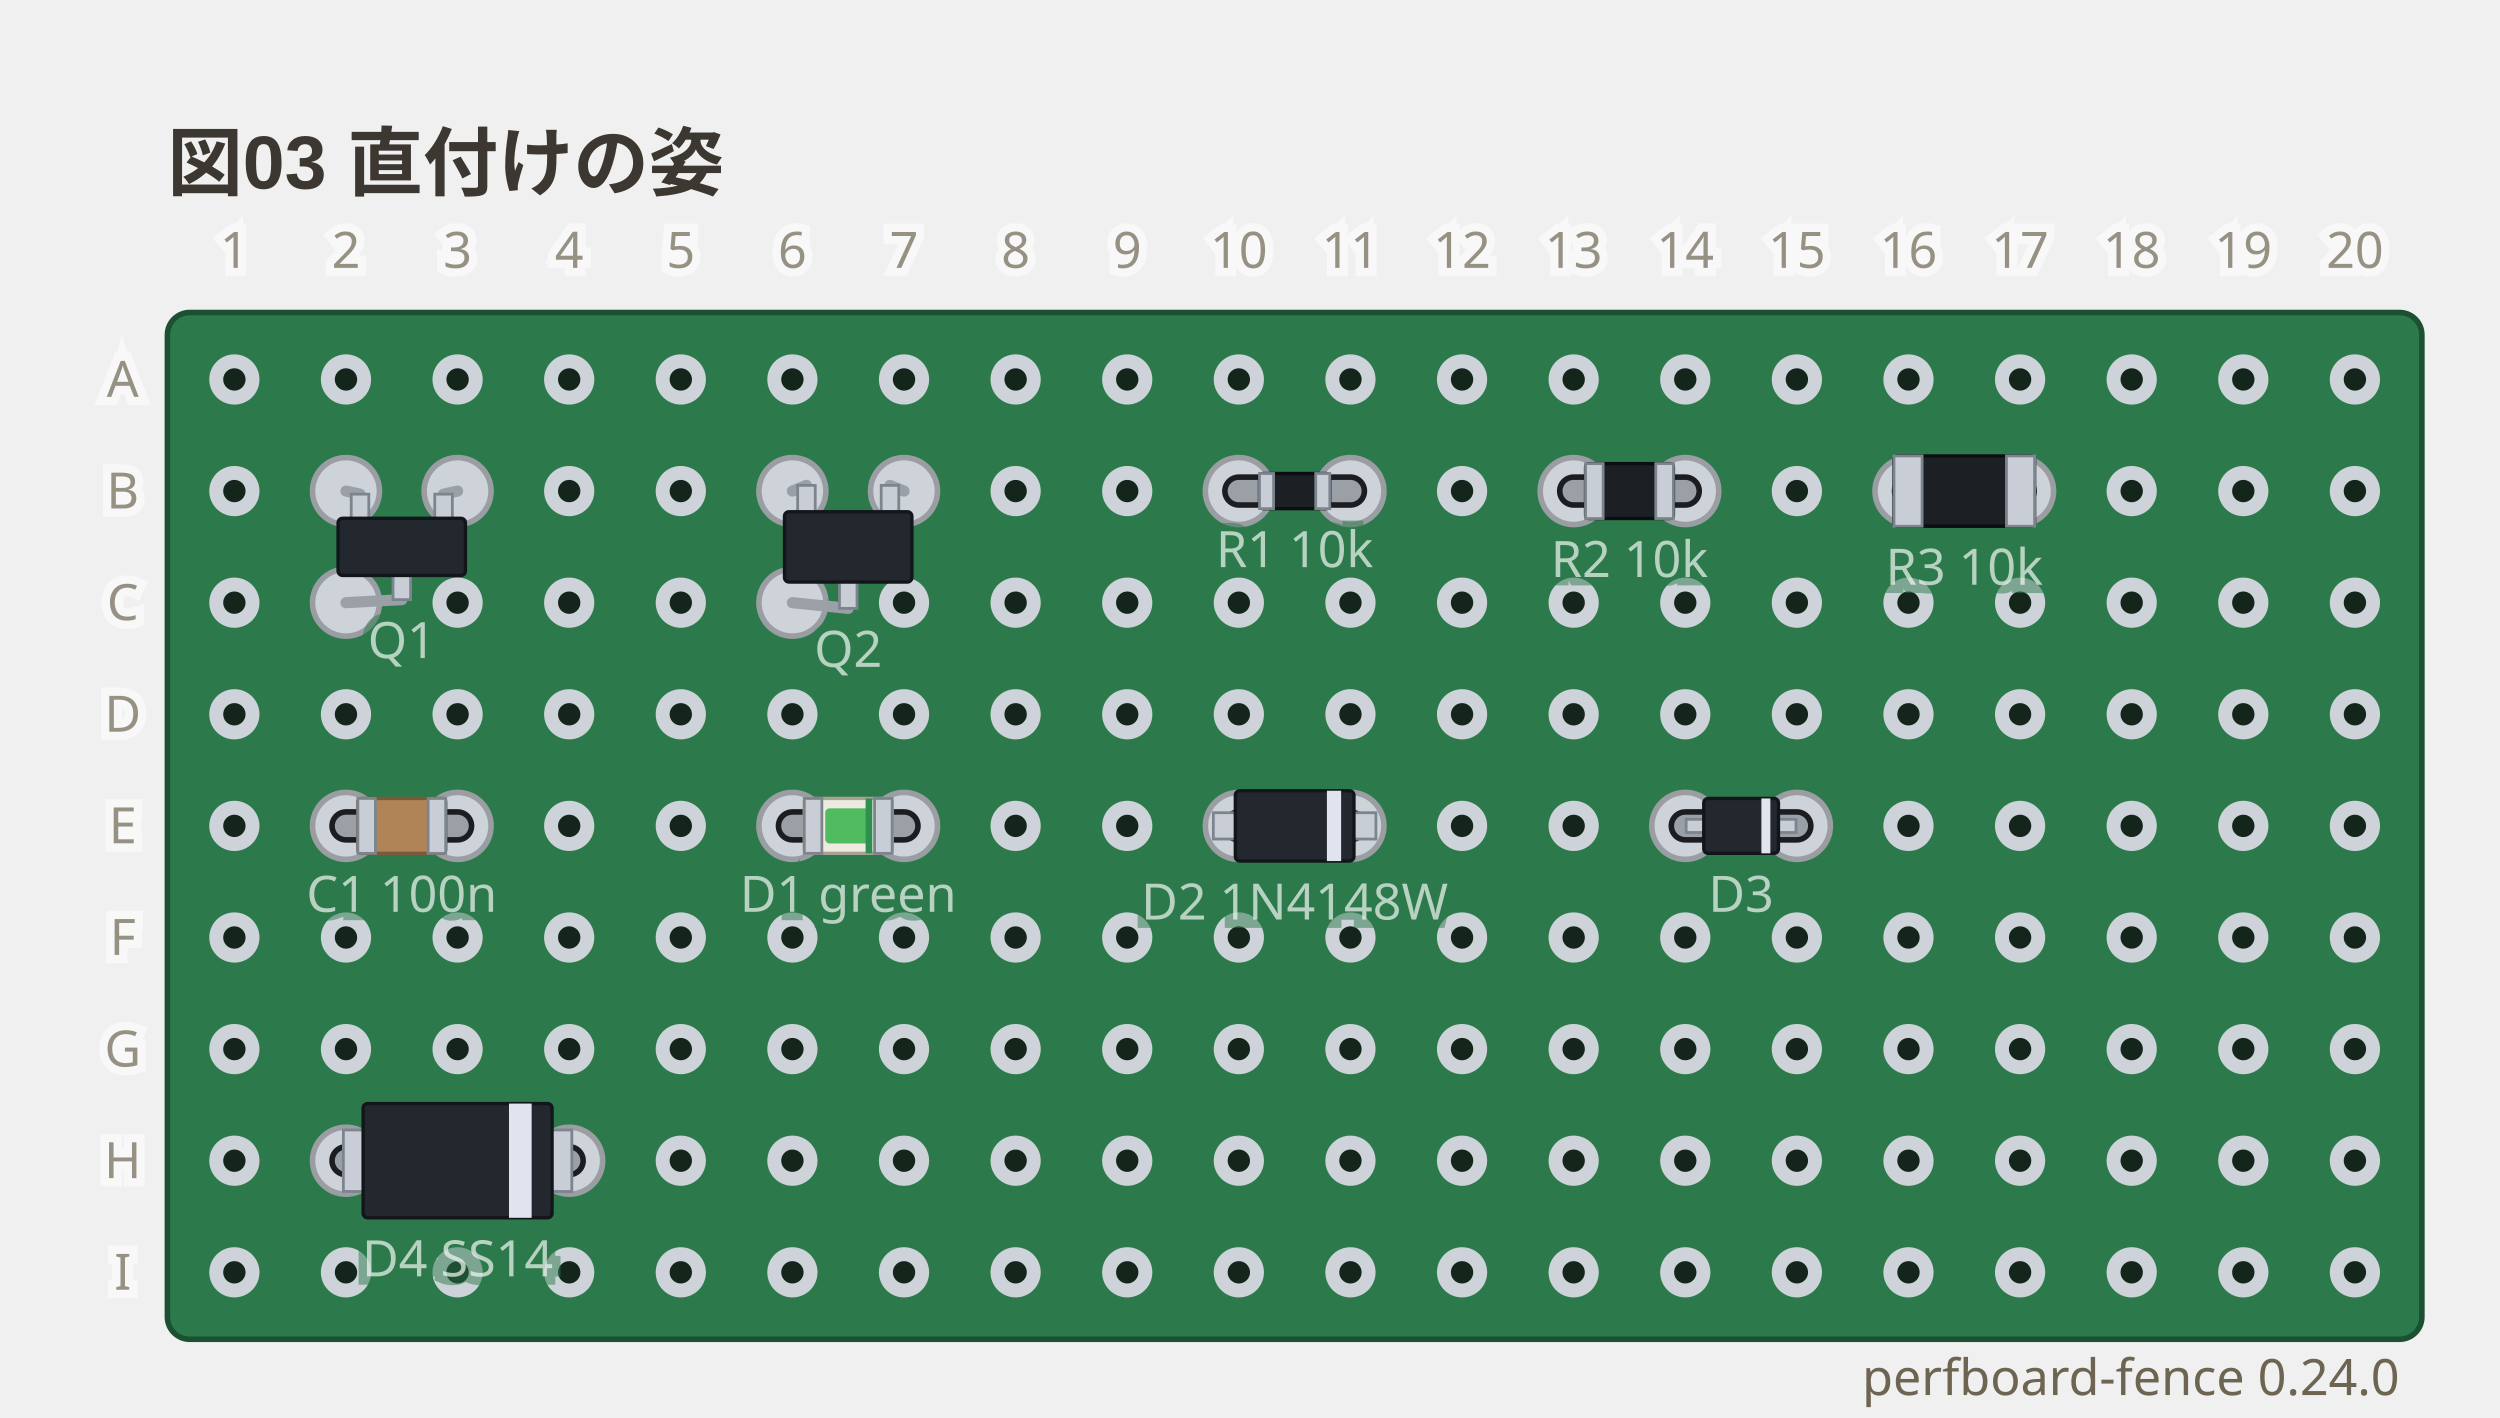
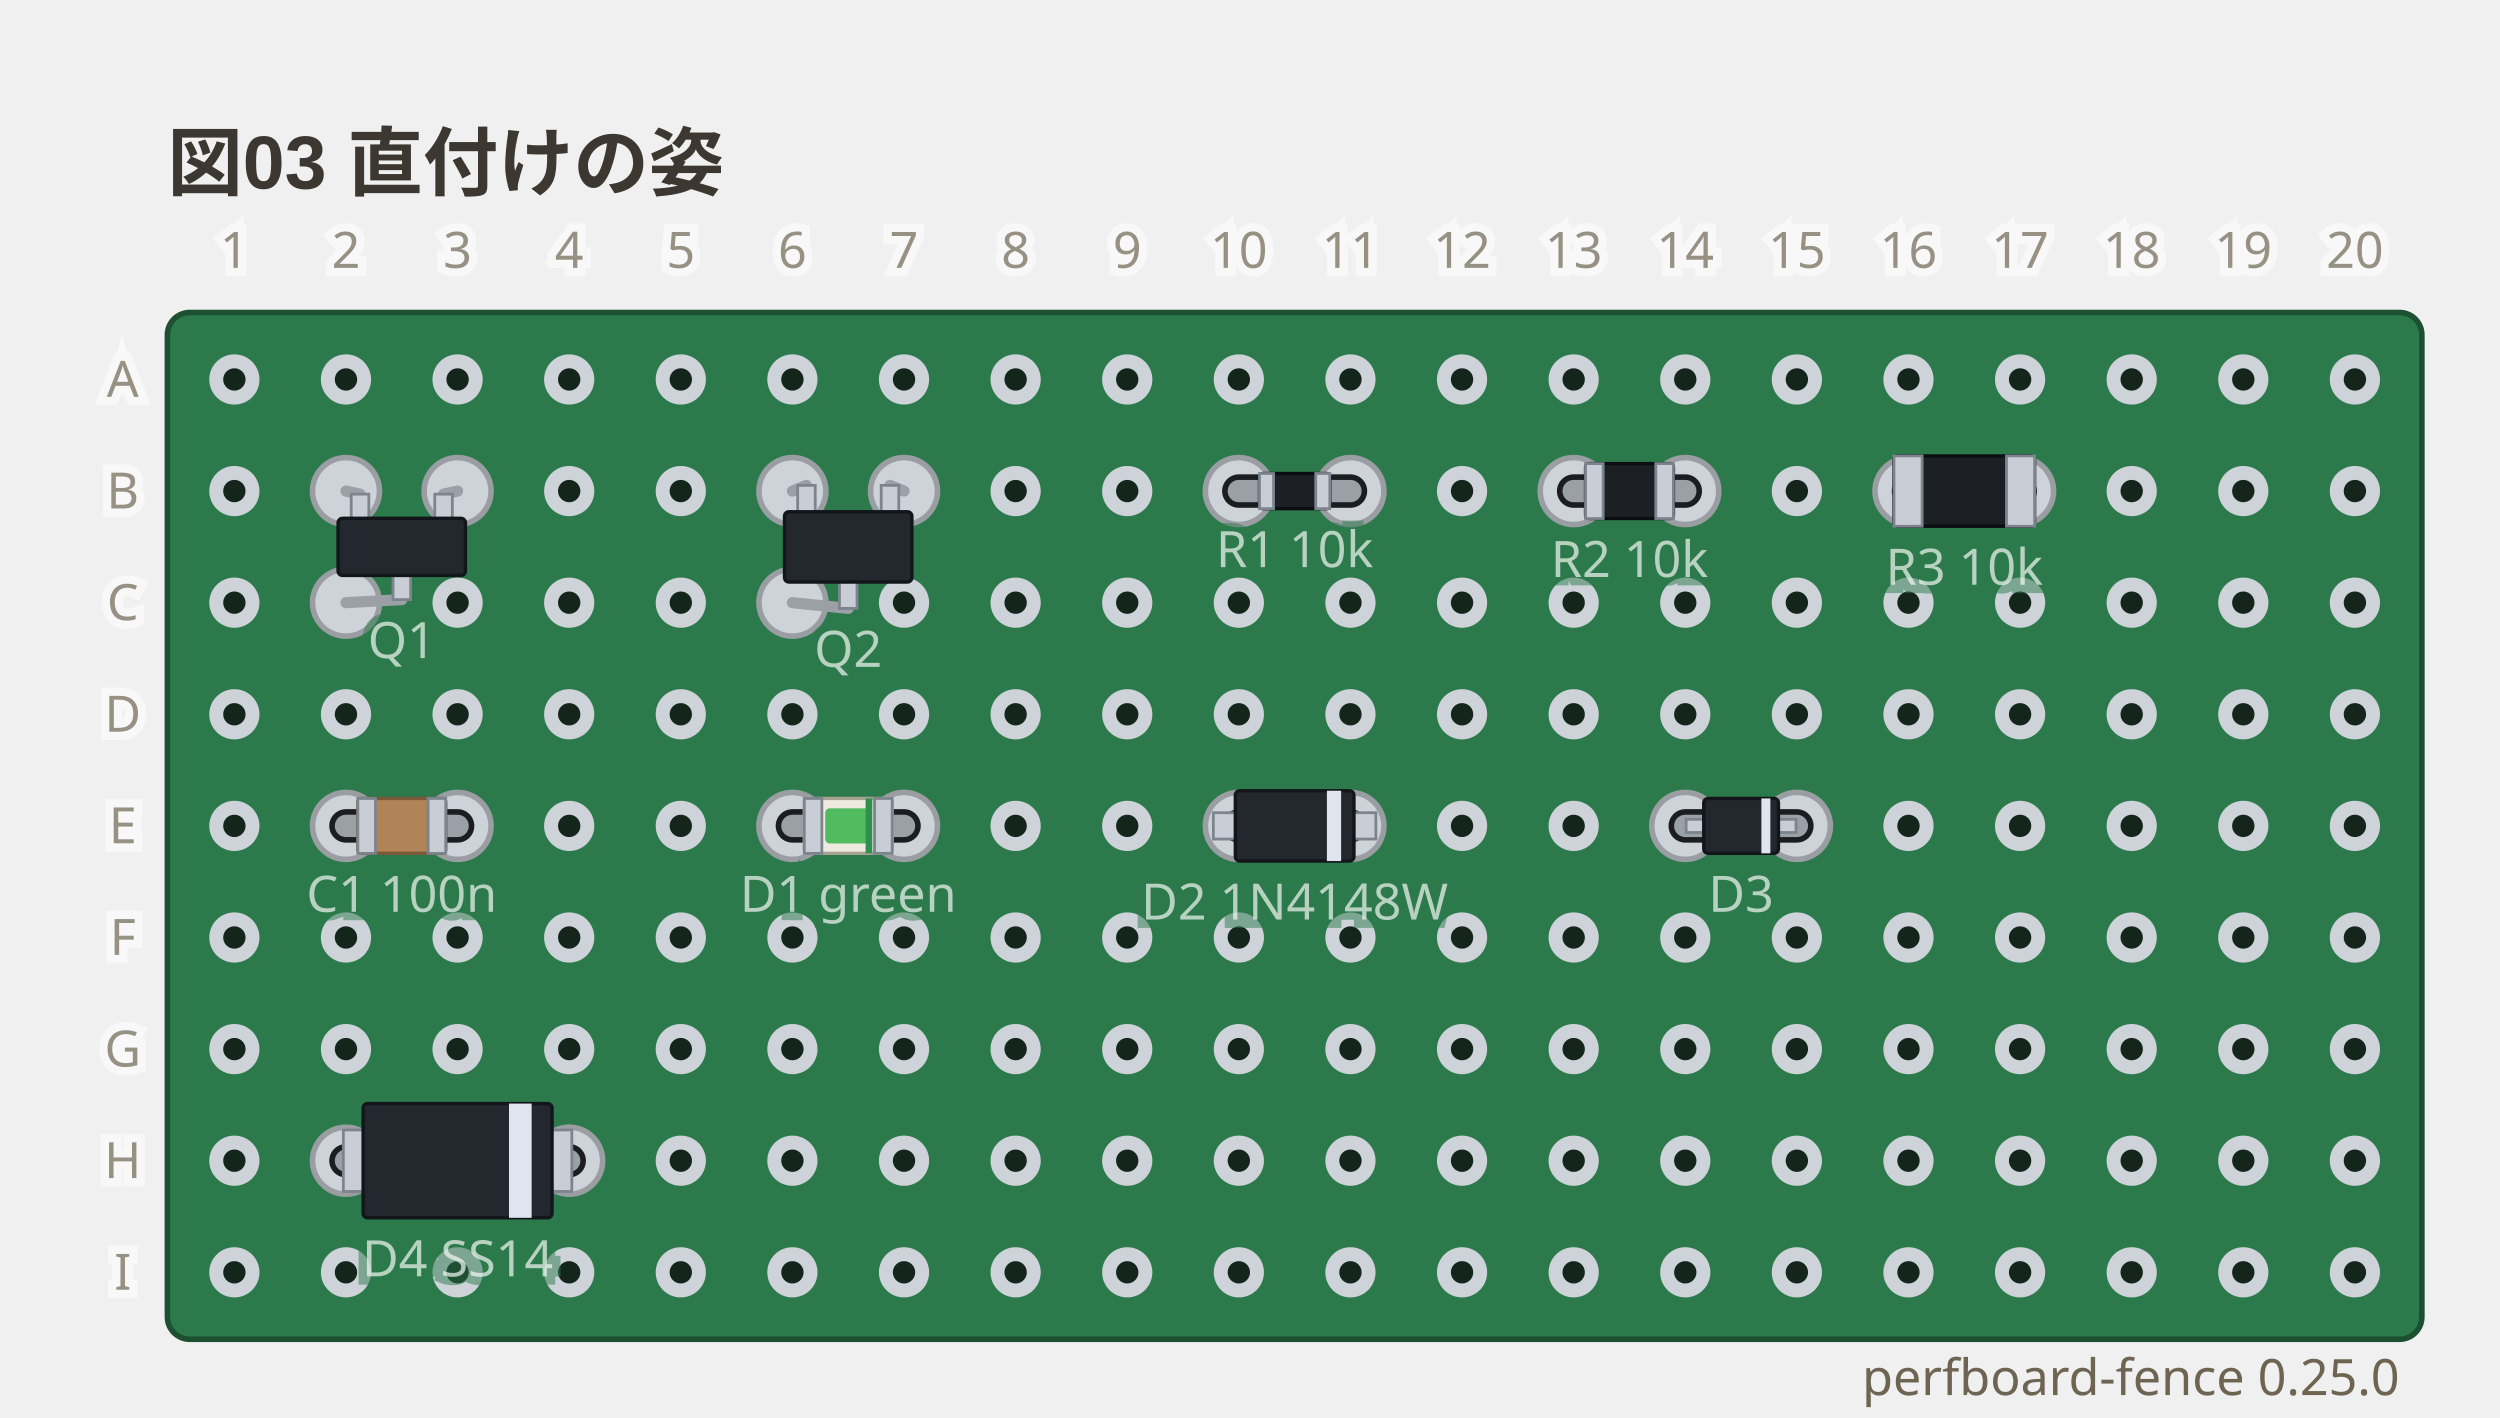
- <svg xmlns="http://www.w3.org/2000/svg" viewBox="0 0 448 254" width="448" height="254" data-perfboard-fence="0.24.0" role="img">
+ <svg xmlns="http://www.w3.org/2000/svg" viewBox="0 0 448 254" width="448" height="254" data-perfboard-fence="0.25.0" role="img">
  <text x="30" y="34" text-anchor="start" font-family="'Segoe UI', 'Helvetica Neue', Arial, 'Noto Sans', 'Hiragino Sans', 'Yu Gothic UI', 'Noto Sans CJK JP', sans-serif" fill="#3c3730" font-size="13.5" font-weight="600">図03 直付けの姿</text>
  <rect x="30" y="56" width="404" height="184" rx="4" fill="#2c7a4b" stroke="#1d4f31" stroke-width="1" />
  <circle cx="42" cy="68" r="3.25" fill="#14261c" stroke="#cdd3d9" stroke-width="2.5" />
  <circle cx="62" cy="68" r="3.25" fill="#14261c" stroke="#cdd3d9" stroke-width="2.5" />
  <circle cx="82" cy="68" r="3.25" fill="#14261c" stroke="#cdd3d9" stroke-width="2.5" />
  <circle cx="102" cy="68" r="3.25" fill="#14261c" stroke="#cdd3d9" stroke-width="2.5" />
  <circle cx="122" cy="68" r="3.25" fill="#14261c" stroke="#cdd3d9" stroke-width="2.5" />
  <circle cx="142" cy="68" r="3.25" fill="#14261c" stroke="#cdd3d9" stroke-width="2.5" />
  <circle cx="162" cy="68" r="3.25" fill="#14261c" stroke="#cdd3d9" stroke-width="2.5" />
  <circle cx="182" cy="68" r="3.25" fill="#14261c" stroke="#cdd3d9" stroke-width="2.5" />
  <circle cx="202" cy="68" r="3.25" fill="#14261c" stroke="#cdd3d9" stroke-width="2.5" />
  <circle cx="222" cy="68" r="3.25" fill="#14261c" stroke="#cdd3d9" stroke-width="2.5" />
  <circle cx="242" cy="68" r="3.25" fill="#14261c" stroke="#cdd3d9" stroke-width="2.5" />
  <circle cx="262" cy="68" r="3.25" fill="#14261c" stroke="#cdd3d9" stroke-width="2.5" />
  <circle cx="282" cy="68" r="3.25" fill="#14261c" stroke="#cdd3d9" stroke-width="2.5" />
  <circle cx="302" cy="68" r="3.25" fill="#14261c" stroke="#cdd3d9" stroke-width="2.5" />
  <circle cx="322" cy="68" r="3.25" fill="#14261c" stroke="#cdd3d9" stroke-width="2.5" />
  <circle cx="342" cy="68" r="3.25" fill="#14261c" stroke="#cdd3d9" stroke-width="2.5" />
  <circle cx="362" cy="68" r="3.25" fill="#14261c" stroke="#cdd3d9" stroke-width="2.5" />
  <circle cx="382" cy="68" r="3.25" fill="#14261c" stroke="#cdd3d9" stroke-width="2.5" />
  <circle cx="402" cy="68" r="3.25" fill="#14261c" stroke="#cdd3d9" stroke-width="2.5" />
  <circle cx="422" cy="68" r="3.25" fill="#14261c" stroke="#cdd3d9" stroke-width="2.5" />
  <circle cx="42" cy="88" r="3.25" fill="#14261c" stroke="#cdd3d9" stroke-width="2.5" />
  <circle cx="62" cy="88" r="3.25" fill="#14261c" stroke="#cdd3d9" stroke-width="2.5" />
  <circle cx="82" cy="88" r="3.25" fill="#14261c" stroke="#cdd3d9" stroke-width="2.5" />
  <circle cx="102" cy="88" r="3.25" fill="#14261c" stroke="#cdd3d9" stroke-width="2.5" />
  <circle cx="122" cy="88" r="3.25" fill="#14261c" stroke="#cdd3d9" stroke-width="2.5" />
  <circle cx="142" cy="88" r="3.25" fill="#14261c" stroke="#cdd3d9" stroke-width="2.5" />
  <circle cx="162" cy="88" r="3.25" fill="#14261c" stroke="#cdd3d9" stroke-width="2.5" />
  <circle cx="182" cy="88" r="3.25" fill="#14261c" stroke="#cdd3d9" stroke-width="2.5" />
  <circle cx="202" cy="88" r="3.25" fill="#14261c" stroke="#cdd3d9" stroke-width="2.5" />
  <circle cx="222" cy="88" r="3.25" fill="#14261c" stroke="#cdd3d9" stroke-width="2.5" />
  <circle cx="242" cy="88" r="3.25" fill="#14261c" stroke="#cdd3d9" stroke-width="2.5" />
  <circle cx="262" cy="88" r="3.25" fill="#14261c" stroke="#cdd3d9" stroke-width="2.5" />
  <circle cx="282" cy="88" r="3.25" fill="#14261c" stroke="#cdd3d9" stroke-width="2.5" />
  <circle cx="302" cy="88" r="3.25" fill="#14261c" stroke="#cdd3d9" stroke-width="2.5" />
  <circle cx="322" cy="88" r="3.25" fill="#14261c" stroke="#cdd3d9" stroke-width="2.5" />
  <circle cx="342" cy="88" r="3.25" fill="#14261c" stroke="#cdd3d9" stroke-width="2.5" />
  <circle cx="362" cy="88" r="3.25" fill="#14261c" stroke="#cdd3d9" stroke-width="2.5" />
  <circle cx="382" cy="88" r="3.25" fill="#14261c" stroke="#cdd3d9" stroke-width="2.5" />
  <circle cx="402" cy="88" r="3.25" fill="#14261c" stroke="#cdd3d9" stroke-width="2.5" />
  <circle cx="422" cy="88" r="3.25" fill="#14261c" stroke="#cdd3d9" stroke-width="2.5" />
  <circle cx="42" cy="108" r="3.25" fill="#14261c" stroke="#cdd3d9" stroke-width="2.5" />
  <circle cx="62" cy="108" r="3.25" fill="#14261c" stroke="#cdd3d9" stroke-width="2.5" />
  <circle cx="82" cy="108" r="3.25" fill="#14261c" stroke="#cdd3d9" stroke-width="2.5" />
  <circle cx="102" cy="108" r="3.25" fill="#14261c" stroke="#cdd3d9" stroke-width="2.5" />
  <circle cx="122" cy="108" r="3.25" fill="#14261c" stroke="#cdd3d9" stroke-width="2.5" />
  <circle cx="142" cy="108" r="3.25" fill="#14261c" stroke="#cdd3d9" stroke-width="2.5" />
  <circle cx="162" cy="108" r="3.25" fill="#14261c" stroke="#cdd3d9" stroke-width="2.5" />
  <circle cx="182" cy="108" r="3.25" fill="#14261c" stroke="#cdd3d9" stroke-width="2.5" />
  <circle cx="202" cy="108" r="3.25" fill="#14261c" stroke="#cdd3d9" stroke-width="2.5" />
  <circle cx="222" cy="108" r="3.25" fill="#14261c" stroke="#cdd3d9" stroke-width="2.5" />
  <circle cx="242" cy="108" r="3.25" fill="#14261c" stroke="#cdd3d9" stroke-width="2.5" />
  <circle cx="262" cy="108" r="3.25" fill="#14261c" stroke="#cdd3d9" stroke-width="2.5" />
  <circle cx="282" cy="108" r="3.25" fill="#14261c" stroke="#cdd3d9" stroke-width="2.5" />
  <circle cx="302" cy="108" r="3.25" fill="#14261c" stroke="#cdd3d9" stroke-width="2.5" />
  <circle cx="322" cy="108" r="3.25" fill="#14261c" stroke="#cdd3d9" stroke-width="2.5" />
  <circle cx="342" cy="108" r="3.25" fill="#14261c" stroke="#cdd3d9" stroke-width="2.5" />
  <circle cx="362" cy="108" r="3.25" fill="#14261c" stroke="#cdd3d9" stroke-width="2.5" />
  <circle cx="382" cy="108" r="3.25" fill="#14261c" stroke="#cdd3d9" stroke-width="2.5" />
  <circle cx="402" cy="108" r="3.25" fill="#14261c" stroke="#cdd3d9" stroke-width="2.5" />
  <circle cx="422" cy="108" r="3.25" fill="#14261c" stroke="#cdd3d9" stroke-width="2.5" />
  <circle cx="42" cy="128" r="3.25" fill="#14261c" stroke="#cdd3d9" stroke-width="2.5" />
  <circle cx="62" cy="128" r="3.25" fill="#14261c" stroke="#cdd3d9" stroke-width="2.5" />
  <circle cx="82" cy="128" r="3.25" fill="#14261c" stroke="#cdd3d9" stroke-width="2.5" />
  <circle cx="102" cy="128" r="3.25" fill="#14261c" stroke="#cdd3d9" stroke-width="2.5" />
  <circle cx="122" cy="128" r="3.25" fill="#14261c" stroke="#cdd3d9" stroke-width="2.5" />
  <circle cx="142" cy="128" r="3.25" fill="#14261c" stroke="#cdd3d9" stroke-width="2.5" />
  <circle cx="162" cy="128" r="3.25" fill="#14261c" stroke="#cdd3d9" stroke-width="2.5" />
  <circle cx="182" cy="128" r="3.25" fill="#14261c" stroke="#cdd3d9" stroke-width="2.5" />
  <circle cx="202" cy="128" r="3.25" fill="#14261c" stroke="#cdd3d9" stroke-width="2.5" />
  <circle cx="222" cy="128" r="3.25" fill="#14261c" stroke="#cdd3d9" stroke-width="2.5" />
  <circle cx="242" cy="128" r="3.25" fill="#14261c" stroke="#cdd3d9" stroke-width="2.5" />
  <circle cx="262" cy="128" r="3.25" fill="#14261c" stroke="#cdd3d9" stroke-width="2.5" />
  <circle cx="282" cy="128" r="3.25" fill="#14261c" stroke="#cdd3d9" stroke-width="2.5" />
  <circle cx="302" cy="128" r="3.25" fill="#14261c" stroke="#cdd3d9" stroke-width="2.5" />
  <circle cx="322" cy="128" r="3.25" fill="#14261c" stroke="#cdd3d9" stroke-width="2.5" />
  <circle cx="342" cy="128" r="3.25" fill="#14261c" stroke="#cdd3d9" stroke-width="2.5" />
  <circle cx="362" cy="128" r="3.25" fill="#14261c" stroke="#cdd3d9" stroke-width="2.5" />
  <circle cx="382" cy="128" r="3.25" fill="#14261c" stroke="#cdd3d9" stroke-width="2.5" />
  <circle cx="402" cy="128" r="3.25" fill="#14261c" stroke="#cdd3d9" stroke-width="2.5" />
  <circle cx="422" cy="128" r="3.25" fill="#14261c" stroke="#cdd3d9" stroke-width="2.5" />
  <circle cx="42" cy="148" r="3.25" fill="#14261c" stroke="#cdd3d9" stroke-width="2.5" />
  <circle cx="62" cy="148" r="3.25" fill="#14261c" stroke="#cdd3d9" stroke-width="2.5" />
  <circle cx="82" cy="148" r="3.25" fill="#14261c" stroke="#cdd3d9" stroke-width="2.5" />
  <circle cx="102" cy="148" r="3.25" fill="#14261c" stroke="#cdd3d9" stroke-width="2.5" />
  <circle cx="122" cy="148" r="3.25" fill="#14261c" stroke="#cdd3d9" stroke-width="2.5" />
  <circle cx="142" cy="148" r="3.25" fill="#14261c" stroke="#cdd3d9" stroke-width="2.5" />
  <circle cx="162" cy="148" r="3.25" fill="#14261c" stroke="#cdd3d9" stroke-width="2.5" />
  <circle cx="182" cy="148" r="3.25" fill="#14261c" stroke="#cdd3d9" stroke-width="2.5" />
  <circle cx="202" cy="148" r="3.25" fill="#14261c" stroke="#cdd3d9" stroke-width="2.5" />
  <circle cx="222" cy="148" r="3.25" fill="#14261c" stroke="#cdd3d9" stroke-width="2.5" />
  <circle cx="242" cy="148" r="3.25" fill="#14261c" stroke="#cdd3d9" stroke-width="2.5" />
  <circle cx="262" cy="148" r="3.25" fill="#14261c" stroke="#cdd3d9" stroke-width="2.5" />
  <circle cx="282" cy="148" r="3.25" fill="#14261c" stroke="#cdd3d9" stroke-width="2.5" />
  <circle cx="302" cy="148" r="3.25" fill="#14261c" stroke="#cdd3d9" stroke-width="2.5" />
  <circle cx="322" cy="148" r="3.25" fill="#14261c" stroke="#cdd3d9" stroke-width="2.5" />
  <circle cx="342" cy="148" r="3.25" fill="#14261c" stroke="#cdd3d9" stroke-width="2.5" />
  <circle cx="362" cy="148" r="3.25" fill="#14261c" stroke="#cdd3d9" stroke-width="2.5" />
  <circle cx="382" cy="148" r="3.25" fill="#14261c" stroke="#cdd3d9" stroke-width="2.5" />
  <circle cx="402" cy="148" r="3.25" fill="#14261c" stroke="#cdd3d9" stroke-width="2.5" />
  <circle cx="422" cy="148" r="3.25" fill="#14261c" stroke="#cdd3d9" stroke-width="2.5" />
  <circle cx="42" cy="168" r="3.25" fill="#14261c" stroke="#cdd3d9" stroke-width="2.5" />
  <circle cx="62" cy="168" r="3.25" fill="#14261c" stroke="#cdd3d9" stroke-width="2.5" />
  <circle cx="82" cy="168" r="3.25" fill="#14261c" stroke="#cdd3d9" stroke-width="2.5" />
  <circle cx="102" cy="168" r="3.25" fill="#14261c" stroke="#cdd3d9" stroke-width="2.5" />
  <circle cx="122" cy="168" r="3.25" fill="#14261c" stroke="#cdd3d9" stroke-width="2.5" />
  <circle cx="142" cy="168" r="3.25" fill="#14261c" stroke="#cdd3d9" stroke-width="2.5" />
  <circle cx="162" cy="168" r="3.25" fill="#14261c" stroke="#cdd3d9" stroke-width="2.5" />
  <circle cx="182" cy="168" r="3.25" fill="#14261c" stroke="#cdd3d9" stroke-width="2.5" />
  <circle cx="202" cy="168" r="3.25" fill="#14261c" stroke="#cdd3d9" stroke-width="2.5" />
  <circle cx="222" cy="168" r="3.25" fill="#14261c" stroke="#cdd3d9" stroke-width="2.5" />
  <circle cx="242" cy="168" r="3.25" fill="#14261c" stroke="#cdd3d9" stroke-width="2.5" />
  <circle cx="262" cy="168" r="3.25" fill="#14261c" stroke="#cdd3d9" stroke-width="2.5" />
  <circle cx="282" cy="168" r="3.25" fill="#14261c" stroke="#cdd3d9" stroke-width="2.5" />
  <circle cx="302" cy="168" r="3.25" fill="#14261c" stroke="#cdd3d9" stroke-width="2.5" />
  <circle cx="322" cy="168" r="3.25" fill="#14261c" stroke="#cdd3d9" stroke-width="2.5" />
  <circle cx="342" cy="168" r="3.25" fill="#14261c" stroke="#cdd3d9" stroke-width="2.5" />
  <circle cx="362" cy="168" r="3.25" fill="#14261c" stroke="#cdd3d9" stroke-width="2.5" />
  <circle cx="382" cy="168" r="3.25" fill="#14261c" stroke="#cdd3d9" stroke-width="2.5" />
  <circle cx="402" cy="168" r="3.25" fill="#14261c" stroke="#cdd3d9" stroke-width="2.5" />
  <circle cx="422" cy="168" r="3.25" fill="#14261c" stroke="#cdd3d9" stroke-width="2.5" />
  <circle cx="42" cy="188" r="3.25" fill="#14261c" stroke="#cdd3d9" stroke-width="2.5" />
  <circle cx="62" cy="188" r="3.25" fill="#14261c" stroke="#cdd3d9" stroke-width="2.5" />
  <circle cx="82" cy="188" r="3.25" fill="#14261c" stroke="#cdd3d9" stroke-width="2.5" />
  <circle cx="102" cy="188" r="3.25" fill="#14261c" stroke="#cdd3d9" stroke-width="2.5" />
  <circle cx="122" cy="188" r="3.25" fill="#14261c" stroke="#cdd3d9" stroke-width="2.5" />
  <circle cx="142" cy="188" r="3.25" fill="#14261c" stroke="#cdd3d9" stroke-width="2.5" />
  <circle cx="162" cy="188" r="3.25" fill="#14261c" stroke="#cdd3d9" stroke-width="2.5" />
  <circle cx="182" cy="188" r="3.25" fill="#14261c" stroke="#cdd3d9" stroke-width="2.5" />
  <circle cx="202" cy="188" r="3.25" fill="#14261c" stroke="#cdd3d9" stroke-width="2.5" />
  <circle cx="222" cy="188" r="3.25" fill="#14261c" stroke="#cdd3d9" stroke-width="2.5" />
  <circle cx="242" cy="188" r="3.25" fill="#14261c" stroke="#cdd3d9" stroke-width="2.5" />
  <circle cx="262" cy="188" r="3.25" fill="#14261c" stroke="#cdd3d9" stroke-width="2.5" />
  <circle cx="282" cy="188" r="3.25" fill="#14261c" stroke="#cdd3d9" stroke-width="2.5" />
  <circle cx="302" cy="188" r="3.25" fill="#14261c" stroke="#cdd3d9" stroke-width="2.5" />
  <circle cx="322" cy="188" r="3.25" fill="#14261c" stroke="#cdd3d9" stroke-width="2.5" />
  <circle cx="342" cy="188" r="3.25" fill="#14261c" stroke="#cdd3d9" stroke-width="2.5" />
  <circle cx="362" cy="188" r="3.25" fill="#14261c" stroke="#cdd3d9" stroke-width="2.5" />
  <circle cx="382" cy="188" r="3.25" fill="#14261c" stroke="#cdd3d9" stroke-width="2.5" />
  <circle cx="402" cy="188" r="3.25" fill="#14261c" stroke="#cdd3d9" stroke-width="2.5" />
  <circle cx="422" cy="188" r="3.25" fill="#14261c" stroke="#cdd3d9" stroke-width="2.5" />
  <circle cx="42" cy="208" r="3.25" fill="#14261c" stroke="#cdd3d9" stroke-width="2.5" />
  <circle cx="62" cy="208" r="3.25" fill="#14261c" stroke="#cdd3d9" stroke-width="2.5" />
  <circle cx="82" cy="208" r="3.25" fill="#14261c" stroke="#cdd3d9" stroke-width="2.5" />
  <circle cx="102" cy="208" r="3.25" fill="#14261c" stroke="#cdd3d9" stroke-width="2.5" />
  <circle cx="122" cy="208" r="3.25" fill="#14261c" stroke="#cdd3d9" stroke-width="2.5" />
  <circle cx="142" cy="208" r="3.25" fill="#14261c" stroke="#cdd3d9" stroke-width="2.5" />
  <circle cx="162" cy="208" r="3.25" fill="#14261c" stroke="#cdd3d9" stroke-width="2.5" />
  <circle cx="182" cy="208" r="3.25" fill="#14261c" stroke="#cdd3d9" stroke-width="2.5" />
  <circle cx="202" cy="208" r="3.25" fill="#14261c" stroke="#cdd3d9" stroke-width="2.5" />
  <circle cx="222" cy="208" r="3.25" fill="#14261c" stroke="#cdd3d9" stroke-width="2.5" />
  <circle cx="242" cy="208" r="3.25" fill="#14261c" stroke="#cdd3d9" stroke-width="2.5" />
  <circle cx="262" cy="208" r="3.25" fill="#14261c" stroke="#cdd3d9" stroke-width="2.5" />
  <circle cx="282" cy="208" r="3.25" fill="#14261c" stroke="#cdd3d9" stroke-width="2.5" />
  <circle cx="302" cy="208" r="3.25" fill="#14261c" stroke="#cdd3d9" stroke-width="2.5" />
  <circle cx="322" cy="208" r="3.25" fill="#14261c" stroke="#cdd3d9" stroke-width="2.5" />
  <circle cx="342" cy="208" r="3.25" fill="#14261c" stroke="#cdd3d9" stroke-width="2.5" />
  <circle cx="362" cy="208" r="3.25" fill="#14261c" stroke="#cdd3d9" stroke-width="2.5" />
  <circle cx="382" cy="208" r="3.25" fill="#14261c" stroke="#cdd3d9" stroke-width="2.5" />
  <circle cx="402" cy="208" r="3.25" fill="#14261c" stroke="#cdd3d9" stroke-width="2.5" />
  <circle cx="422" cy="208" r="3.25" fill="#14261c" stroke="#cdd3d9" stroke-width="2.5" />
  <circle cx="42" cy="228" r="3.25" fill="#14261c" stroke="#cdd3d9" stroke-width="2.5" />
  <circle cx="62" cy="228" r="3.25" fill="#14261c" stroke="#cdd3d9" stroke-width="2.5" />
  <circle cx="82" cy="228" r="3.25" fill="#14261c" stroke="#cdd3d9" stroke-width="2.5" />
  <circle cx="102" cy="228" r="3.25" fill="#14261c" stroke="#cdd3d9" stroke-width="2.5" />
  <circle cx="122" cy="228" r="3.25" fill="#14261c" stroke="#cdd3d9" stroke-width="2.5" />
  <circle cx="142" cy="228" r="3.25" fill="#14261c" stroke="#cdd3d9" stroke-width="2.5" />
  <circle cx="162" cy="228" r="3.25" fill="#14261c" stroke="#cdd3d9" stroke-width="2.5" />
  <circle cx="182" cy="228" r="3.25" fill="#14261c" stroke="#cdd3d9" stroke-width="2.5" />
  <circle cx="202" cy="228" r="3.25" fill="#14261c" stroke="#cdd3d9" stroke-width="2.5" />
  <circle cx="222" cy="228" r="3.25" fill="#14261c" stroke="#cdd3d9" stroke-width="2.5" />
  <circle cx="242" cy="228" r="3.25" fill="#14261c" stroke="#cdd3d9" stroke-width="2.5" />
  <circle cx="262" cy="228" r="3.25" fill="#14261c" stroke="#cdd3d9" stroke-width="2.5" />
  <circle cx="282" cy="228" r="3.25" fill="#14261c" stroke="#cdd3d9" stroke-width="2.5" />
  <circle cx="302" cy="228" r="3.25" fill="#14261c" stroke="#cdd3d9" stroke-width="2.5" />
  <circle cx="322" cy="228" r="3.25" fill="#14261c" stroke="#cdd3d9" stroke-width="2.5" />
  <circle cx="342" cy="228" r="3.25" fill="#14261c" stroke="#cdd3d9" stroke-width="2.5" />
  <circle cx="362" cy="228" r="3.25" fill="#14261c" stroke="#cdd3d9" stroke-width="2.5" />
  <circle cx="382" cy="228" r="3.25" fill="#14261c" stroke="#cdd3d9" stroke-width="2.5" />
  <circle cx="402" cy="228" r="3.25" fill="#14261c" stroke="#cdd3d9" stroke-width="2.5" />
  <circle cx="422" cy="228" r="3.25" fill="#14261c" stroke="#cdd3d9" stroke-width="2.5" />
  <circle cx="62" cy="88" r="6" fill="#cdd3d9" stroke="#9a9ea3" stroke-width="1" />
  <circle cx="82" cy="88" r="6" fill="#cdd3d9" stroke="#9a9ea3" stroke-width="1" />
  <circle cx="62" cy="108" r="6" fill="#cdd3d9" stroke="#9a9ea3" stroke-width="1" />
  <circle cx="142" cy="88" r="6" fill="#cdd3d9" stroke="#9a9ea3" stroke-width="1" />
  <circle cx="162" cy="88" r="6" fill="#cdd3d9" stroke="#9a9ea3" stroke-width="1" />
  <circle cx="142" cy="108" r="6" fill="#cdd3d9" stroke="#9a9ea3" stroke-width="1" />
  <circle cx="222" cy="88" r="6" fill="#cdd3d9" stroke="#9a9ea3" stroke-width="1" />
  <circle cx="242" cy="88" r="6" fill="#cdd3d9" stroke="#9a9ea3" stroke-width="1" />
  <circle cx="282" cy="88" r="6" fill="#cdd3d9" stroke="#9a9ea3" stroke-width="1" />
  <circle cx="302" cy="88" r="6" fill="#cdd3d9" stroke="#9a9ea3" stroke-width="1" />
  <circle cx="342" cy="88" r="6" fill="#cdd3d9" stroke="#9a9ea3" stroke-width="1" />
  <circle cx="362" cy="88" r="6" fill="#cdd3d9" stroke="#9a9ea3" stroke-width="1" />
  <circle cx="62" cy="148" r="6" fill="#cdd3d9" stroke="#9a9ea3" stroke-width="1" />
  <circle cx="82" cy="148" r="6" fill="#cdd3d9" stroke="#9a9ea3" stroke-width="1" />
  <circle cx="142" cy="148" r="6" fill="#cdd3d9" stroke="#9a9ea3" stroke-width="1" />
  <circle cx="162" cy="148" r="6" fill="#cdd3d9" stroke="#9a9ea3" stroke-width="1" />
  <circle cx="222" cy="148" r="6" fill="#cdd3d9" stroke="#9a9ea3" stroke-width="1" />
  <circle cx="242" cy="148" r="6" fill="#cdd3d9" stroke="#9a9ea3" stroke-width="1" />
  <circle cx="302" cy="148" r="6" fill="#cdd3d9" stroke="#9a9ea3" stroke-width="1" />
  <circle cx="322" cy="148" r="6" fill="#cdd3d9" stroke="#9a9ea3" stroke-width="1" />
  <circle cx="62" cy="208" r="6" fill="#cdd3d9" stroke="#9a9ea3" stroke-width="1" />
  <circle cx="102" cy="208" r="6" fill="#cdd3d9" stroke="#9a9ea3" stroke-width="1" />
  <line x1="64.52" y1="88.55" x2="62" y2="88" stroke="#9aa0a6" stroke-width="2" stroke-linecap="round" />
  <line x1="79.48" y1="88.55" x2="82" y2="88" stroke="#9aa0a6" stroke-width="2" stroke-linecap="round" />
  <line x1="72" y1="107.45" x2="62" y2="108" stroke="#9aa0a6" stroke-width="2" stroke-linecap="round" />
  <g transform="translate(72 98) rotate(0)">
    <rect x="-9.06" y="-9.45" width="3.15" height="4.83" fill="#c9ced6" stroke="#7c848e" stroke-width="0.5" />
    <rect x="5.91" y="-9.45" width="3.15" height="4.83" fill="#c9ced6" stroke="#7c848e" stroke-width="0.5" />
    <rect x="-1.57" y="4.62" width="3.15" height="4.83" fill="#c9ced6" stroke="#7c848e" stroke-width="0.5" />
    <rect x="-11.42" y="-5.12" width="22.83" height="10.24" rx="0.8" fill="#23272e" stroke="#12151a" stroke-width="0.6" />
  </g>
  <text x="72" y="117.93" text-anchor="middle" font-family="ui-sans-serif, system-ui, sans-serif" stroke="#2c7a4b" stroke-width="3" fill="#2c7a4b" font-size="9" opacity="0.5" aria-hidden="true">Q1</text>
  <text x="72" y="117.93" text-anchor="middle" font-family="ui-sans-serif, system-ui, sans-serif" fill="#f4f8f5" font-size="9" opacity="0.7">Q1</text>
  <line x1="144.52" y1="86.98" x2="142" y2="88" stroke="#9aa0a6" stroke-width="2" stroke-linecap="round" />
  <line x1="159.48" y1="86.98" x2="162" y2="88" stroke="#9aa0a6" stroke-width="2" stroke-linecap="round" />
  <line x1="152" y1="109.02" x2="142" y2="108" stroke="#9aa0a6" stroke-width="2" stroke-linecap="round" />
  <g transform="translate(152 98) rotate(0)">
    <rect x="-9.06" y="-11.02" width="3.15" height="5.22" fill="#c9ced6" stroke="#7c848e" stroke-width="0.5" />
    <rect x="5.91" y="-11.02" width="3.15" height="5.22" fill="#c9ced6" stroke="#7c848e" stroke-width="0.5" />
    <rect x="-1.57" y="5.8" width="3.15" height="5.22" fill="#c9ced6" stroke="#7c848e" stroke-width="0.5" />
    <rect x="-11.42" y="-6.3" width="22.83" height="12.6" rx="0.8" fill="#23272e" stroke="#12151a" stroke-width="0.6" />
  </g>
  <text x="152" y="119.5" text-anchor="middle" font-family="ui-sans-serif, system-ui, sans-serif" stroke="#2c7a4b" stroke-width="3" fill="#2c7a4b" font-size="9" opacity="0.5" aria-hidden="true">Q2</text>
  <text x="152" y="119.5" text-anchor="middle" font-family="ui-sans-serif, system-ui, sans-serif" fill="#f4f8f5" font-size="9" opacity="0.7">Q2</text>
  <line x1="222" y1="88" x2="242" y2="88" stroke-linecap="round" stroke="#1b1d21" stroke-width="6" />
  <line x1="222" y1="88" x2="242" y2="88" stroke-linecap="round" stroke="#9aa0a6" stroke-width="4" />
  <g transform="translate(232 88) rotate(0)">
    <rect x="-6.3" y="-3.15" width="12.6" height="6.3" rx="0.6" fill="#1c1f24" stroke="#0b0d10" stroke-width="0.6" />
    <rect x="-6.3" y="-3.15" width="2.52" height="6.3" fill="#c9ced6" stroke="#7c848e" stroke-width="0.5" />
    <rect x="3.78" y="-3.15" width="2.52" height="6.3" fill="#c9ced6" stroke="#7c848e" stroke-width="0.5" />
  </g>
  <text x="232" y="101.63" text-anchor="middle" font-family="ui-sans-serif, system-ui, sans-serif" stroke="#2c7a4b" stroke-width="3" fill="#2c7a4b" font-size="9" opacity="0.5" aria-hidden="true">R1 10k</text>
  <text x="232" y="101.63" text-anchor="middle" font-family="ui-sans-serif, system-ui, sans-serif" fill="#f4f8f5" font-size="9" opacity="0.7">R1 10k</text>
  <line x1="282" y1="88" x2="302" y2="88" stroke-linecap="round" stroke="#1b1d21" stroke-width="6" />
  <line x1="282" y1="88" x2="302" y2="88" stroke-linecap="round" stroke="#9aa0a6" stroke-width="4" />
  <g transform="translate(292 88) rotate(0)">
    <rect x="-7.87" y="-4.92" width="15.75" height="9.84" rx="0.6" fill="#1c1f24" stroke="#0b0d10" stroke-width="0.6" />
    <rect x="-7.87" y="-4.92" width="3.15" height="9.84" fill="#c9ced6" stroke="#7c848e" stroke-width="0.5" />
    <rect x="4.72" y="-4.92" width="3.15" height="9.84" fill="#c9ced6" stroke="#7c848e" stroke-width="0.5" />
  </g>
  <text x="292" y="103.4" text-anchor="middle" font-family="ui-sans-serif, system-ui, sans-serif" stroke="#2c7a4b" stroke-width="3" fill="#2c7a4b" font-size="9" opacity="0.5" aria-hidden="true">R2 10k</text>
  <text x="292" y="103.4" text-anchor="middle" font-family="ui-sans-serif, system-ui, sans-serif" fill="#f4f8f5" font-size="9" opacity="0.7">R2 10k</text>
  <line x1="342" y1="88" x2="362" y2="88" stroke-linecap="round" stroke="#1b1d21" stroke-width="6" />
  <line x1="342" y1="88" x2="362" y2="88" stroke-linecap="round" stroke="#9aa0a6" stroke-width="4" />
  <g transform="translate(352 88) rotate(0)">
    <rect x="-12.6" y="-6.3" width="25.2" height="12.6" rx="0.6" fill="#1c1f24" stroke="#0b0d10" stroke-width="0.6" />
    <rect x="-12.6" y="-6.3" width="5.04" height="12.6" fill="#c9ced6" stroke="#7c848e" stroke-width="0.5" />
    <rect x="7.56" y="-6.3" width="5.04" height="12.6" fill="#c9ced6" stroke="#7c848e" stroke-width="0.5" />
  </g>
  <text x="352" y="104.78" text-anchor="middle" font-family="ui-sans-serif, system-ui, sans-serif" stroke="#2c7a4b" stroke-width="3" fill="#2c7a4b" font-size="9" opacity="0.5" aria-hidden="true">R3 10k</text>
  <text x="352" y="104.78" text-anchor="middle" font-family="ui-sans-serif, system-ui, sans-serif" fill="#f4f8f5" font-size="9" opacity="0.7">R3 10k</text>
  <line x1="62" y1="148" x2="82" y2="148" stroke-linecap="round" stroke="#1b1d21" stroke-width="6" />
  <line x1="62" y1="148" x2="82" y2="148" stroke-linecap="round" stroke="#9aa0a6" stroke-width="4" />
  <g transform="translate(72 148) rotate(0)">
    <rect x="-7.87" y="-4.92" width="15.75" height="9.84" rx="0.6" fill="#b08457" stroke="#7a5a38" stroke-width="0.6" />
    <rect x="-7.87" y="-4.92" width="3.15" height="9.84" fill="#c9ced6" stroke="#7c848e" stroke-width="0.5" />
    <rect x="4.72" y="-4.92" width="3.15" height="9.84" fill="#c9ced6" stroke="#7c848e" stroke-width="0.5" />
  </g>
  <text x="72" y="163.4" text-anchor="middle" font-family="ui-sans-serif, system-ui, sans-serif" stroke="#2c7a4b" stroke-width="3" fill="#2c7a4b" font-size="9" opacity="0.5" aria-hidden="true">C1 100n</text>
  <text x="72" y="163.4" text-anchor="middle" font-family="ui-sans-serif, system-ui, sans-serif" fill="#f4f8f5" font-size="9" opacity="0.7">C1 100n</text>
  <line x1="142" y1="148" x2="162" y2="148" stroke-linecap="round" stroke="#1b1d21" stroke-width="6" />
  <line x1="142" y1="148" x2="162" y2="148" stroke-linecap="round" stroke="#9aa0a6" stroke-width="4" />
  <g transform="translate(152 148) rotate(0)">
    <rect x="-7.87" y="-4.92" width="15.75" height="9.84" rx="0.6" fill="#eeeae0" stroke="#a8a294" stroke-width="0.6" />
    <rect x="-7.87" y="-4.92" width="3.15" height="9.84" fill="#c9ced6" stroke="#7c848e" stroke-width="0.5" />
    <rect x="4.72" y="-4.92" width="3.15" height="9.84" fill="#c9ced6" stroke="#7c848e" stroke-width="0.5" />
    <rect x="-4.12" y="-3.15" width="8.25" height="6.3" rx="0.8" fill="#37b34a" fill-opacity="0.85" />
    <rect x="3.12" y="-4.92" width="1.2" height="9.84" fill="#2f8f4e" />
  </g>
  <text x="152" y="163.4" text-anchor="middle" font-family="ui-sans-serif, system-ui, sans-serif" stroke="#2c7a4b" stroke-width="3" fill="#2c7a4b" font-size="9" opacity="0.5" aria-hidden="true">D1 green</text>
  <text x="152" y="163.4" text-anchor="middle" font-family="ui-sans-serif, system-ui, sans-serif" fill="#f4f8f5" font-size="9" opacity="0.7">D1 green</text>
  <line x1="222" y1="148" x2="242" y2="148" stroke-linecap="round" stroke="#1b1d21" stroke-width="6" />
  <line x1="222" y1="148" x2="242" y2="148" stroke-linecap="round" stroke="#9aa0a6" stroke-width="4" />
  <g transform="translate(232 148) rotate(0)">
    <rect x="-14.57" y="-2.36" width="29.13" height="4.72" fill="#c9ced6" stroke="#7c848e" stroke-width="0.5" />
    <rect x="-10.63" y="-6.3" width="21.26" height="12.6" rx="0.8" fill="#23272e" stroke="#12151a" stroke-width="0.6" />
    <rect x="5.78" y="-6.3" width="2.55" height="12.6" fill="#dfe4ee" />
  </g>
  <text x="232" y="164.78" text-anchor="middle" font-family="ui-sans-serif, system-ui, sans-serif" stroke="#2c7a4b" stroke-width="3" fill="#2c7a4b" font-size="9" opacity="0.5" aria-hidden="true">D2 1N4148W</text>
  <text x="232" y="164.78" text-anchor="middle" font-family="ui-sans-serif, system-ui, sans-serif" fill="#f4f8f5" font-size="9" opacity="0.7">D2 1N4148W</text>
  <line x1="302" y1="148" x2="322" y2="148" stroke-linecap="round" stroke="#1b1d21" stroke-width="6" />
  <line x1="302" y1="148" x2="322" y2="148" stroke-linecap="round" stroke="#9aa0a6" stroke-width="4" />
  <g transform="translate(312 148) rotate(0)">
    <rect x="-9.84" y="-1.18" width="19.69" height="2.36" fill="#c9ced6" stroke="#7c848e" stroke-width="0.5" />
    <rect x="-6.69" y="-4.92" width="13.39" height="9.84" rx="0.8" fill="#23272e" stroke="#12151a" stroke-width="0.6" />
    <rect x="3.64" y="-4.92" width="1.61" height="9.84" fill="#dfe4ee" />
  </g>
  <text x="312" y="163.4" text-anchor="middle" font-family="ui-sans-serif, system-ui, sans-serif" stroke="#2c7a4b" stroke-width="3" fill="#2c7a4b" font-size="9" opacity="0.5" aria-hidden="true">D3</text>
  <text x="312" y="163.4" text-anchor="middle" font-family="ui-sans-serif, system-ui, sans-serif" fill="#f4f8f5" font-size="9" opacity="0.7">D3</text>
  <line x1="62" y1="208" x2="102" y2="208" stroke-linecap="round" stroke="#1b1d21" stroke-width="6" />
  <line x1="62" y1="208" x2="102" y2="208" stroke-linecap="round" stroke="#9aa0a6" stroke-width="4" />
  <g transform="translate(82 208) rotate(0)">
    <rect x="-20.47" y="-5.51" width="40.94" height="11.02" fill="#c9ced6" stroke="#7c848e" stroke-width="0.5" />
    <rect x="-16.93" y="-10.24" width="33.86" height="20.47" rx="0.8" fill="#23272e" stroke="#12151a" stroke-width="0.6" />
    <rect x="9.21" y="-10.24" width="4.06" height="20.47" fill="#dfe4ee" />
  </g>
  <text x="82" y="228.72" text-anchor="middle" font-family="ui-sans-serif, system-ui, sans-serif" stroke="#2c7a4b" stroke-width="3" fill="#2c7a4b" font-size="9" opacity="0.5" aria-hidden="true">D4 SS14</text>
  <text x="82" y="228.72" text-anchor="middle" font-family="ui-sans-serif, system-ui, sans-serif" fill="#f4f8f5" font-size="9" opacity="0.7">D4 SS14</text>
  <text x="22" y="68" text-anchor="middle" font-family="ui-sans-serif, system-ui, sans-serif" stroke="#ffffff" stroke-width="3" fill="#ffffff" font-size="9" dominant-baseline="middle" opacity="0.5" aria-hidden="true">A</text>
  <text x="22" y="68" text-anchor="middle" font-family="ui-sans-serif, system-ui, sans-serif" fill="#6d6552" font-size="9" dominant-baseline="middle" opacity="0.7">A</text>
  <text x="22" y="88" text-anchor="middle" font-family="ui-sans-serif, system-ui, sans-serif" stroke="#ffffff" stroke-width="3" fill="#ffffff" font-size="9" dominant-baseline="middle" opacity="0.5" aria-hidden="true">B</text>
  <text x="22" y="88" text-anchor="middle" font-family="ui-sans-serif, system-ui, sans-serif" fill="#6d6552" font-size="9" dominant-baseline="middle" opacity="0.7">B</text>
  <text x="22" y="108" text-anchor="middle" font-family="ui-sans-serif, system-ui, sans-serif" stroke="#ffffff" stroke-width="3" fill="#ffffff" font-size="9" dominant-baseline="middle" opacity="0.5" aria-hidden="true">C</text>
  <text x="22" y="108" text-anchor="middle" font-family="ui-sans-serif, system-ui, sans-serif" fill="#6d6552" font-size="9" dominant-baseline="middle" opacity="0.7">C</text>
  <text x="22" y="128" text-anchor="middle" font-family="ui-sans-serif, system-ui, sans-serif" stroke="#ffffff" stroke-width="3" fill="#ffffff" font-size="9" dominant-baseline="middle" opacity="0.5" aria-hidden="true">D</text>
  <text x="22" y="128" text-anchor="middle" font-family="ui-sans-serif, system-ui, sans-serif" fill="#6d6552" font-size="9" dominant-baseline="middle" opacity="0.7">D</text>
  <text x="22" y="148" text-anchor="middle" font-family="ui-sans-serif, system-ui, sans-serif" stroke="#ffffff" stroke-width="3" fill="#ffffff" font-size="9" dominant-baseline="middle" opacity="0.5" aria-hidden="true">E</text>
  <text x="22" y="148" text-anchor="middle" font-family="ui-sans-serif, system-ui, sans-serif" fill="#6d6552" font-size="9" dominant-baseline="middle" opacity="0.7">E</text>
  <text x="22" y="168" text-anchor="middle" font-family="ui-sans-serif, system-ui, sans-serif" stroke="#ffffff" stroke-width="3" fill="#ffffff" font-size="9" dominant-baseline="middle" opacity="0.5" aria-hidden="true">F</text>
  <text x="22" y="168" text-anchor="middle" font-family="ui-sans-serif, system-ui, sans-serif" fill="#6d6552" font-size="9" dominant-baseline="middle" opacity="0.7">F</text>
  <text x="22" y="188" text-anchor="middle" font-family="ui-sans-serif, system-ui, sans-serif" stroke="#ffffff" stroke-width="3" fill="#ffffff" font-size="9" dominant-baseline="middle" opacity="0.5" aria-hidden="true">G</text>
  <text x="22" y="188" text-anchor="middle" font-family="ui-sans-serif, system-ui, sans-serif" fill="#6d6552" font-size="9" dominant-baseline="middle" opacity="0.7">G</text>
  <text x="22" y="208" text-anchor="middle" font-family="ui-sans-serif, system-ui, sans-serif" stroke="#ffffff" stroke-width="3" fill="#ffffff" font-size="9" dominant-baseline="middle" opacity="0.5" aria-hidden="true">H</text>
  <text x="22" y="208" text-anchor="middle" font-family="ui-sans-serif, system-ui, sans-serif" fill="#6d6552" font-size="9" dominant-baseline="middle" opacity="0.7">H</text>
  <text x="22" y="228" text-anchor="middle" font-family="ui-sans-serif, system-ui, sans-serif" stroke="#ffffff" stroke-width="3" fill="#ffffff" font-size="9" dominant-baseline="middle" opacity="0.5" aria-hidden="true">I</text>
  <text x="22" y="228" text-anchor="middle" font-family="ui-sans-serif, system-ui, sans-serif" fill="#6d6552" font-size="9" dominant-baseline="middle" opacity="0.7">I</text>
  <text x="42" y="48" text-anchor="middle" font-family="ui-sans-serif, system-ui, sans-serif" stroke="#ffffff" stroke-width="3" fill="#ffffff" font-size="9" opacity="0.5" aria-hidden="true">1</text>
  <text x="42" y="48" text-anchor="middle" font-family="ui-sans-serif, system-ui, sans-serif" fill="#6d6552" font-size="9" opacity="0.7">1</text>
  <text x="62" y="48" text-anchor="middle" font-family="ui-sans-serif, system-ui, sans-serif" stroke="#ffffff" stroke-width="3" fill="#ffffff" font-size="9" opacity="0.5" aria-hidden="true">2</text>
  <text x="62" y="48" text-anchor="middle" font-family="ui-sans-serif, system-ui, sans-serif" fill="#6d6552" font-size="9" opacity="0.7">2</text>
  <text x="82" y="48" text-anchor="middle" font-family="ui-sans-serif, system-ui, sans-serif" stroke="#ffffff" stroke-width="3" fill="#ffffff" font-size="9" opacity="0.5" aria-hidden="true">3</text>
  <text x="82" y="48" text-anchor="middle" font-family="ui-sans-serif, system-ui, sans-serif" fill="#6d6552" font-size="9" opacity="0.7">3</text>
  <text x="102" y="48" text-anchor="middle" font-family="ui-sans-serif, system-ui, sans-serif" stroke="#ffffff" stroke-width="3" fill="#ffffff" font-size="9" opacity="0.5" aria-hidden="true">4</text>
  <text x="102" y="48" text-anchor="middle" font-family="ui-sans-serif, system-ui, sans-serif" fill="#6d6552" font-size="9" opacity="0.7">4</text>
  <text x="122" y="48" text-anchor="middle" font-family="ui-sans-serif, system-ui, sans-serif" stroke="#ffffff" stroke-width="3" fill="#ffffff" font-size="9" opacity="0.5" aria-hidden="true">5</text>
  <text x="122" y="48" text-anchor="middle" font-family="ui-sans-serif, system-ui, sans-serif" fill="#6d6552" font-size="9" opacity="0.7">5</text>
  <text x="142" y="48" text-anchor="middle" font-family="ui-sans-serif, system-ui, sans-serif" stroke="#ffffff" stroke-width="3" fill="#ffffff" font-size="9" opacity="0.5" aria-hidden="true">6</text>
  <text x="142" y="48" text-anchor="middle" font-family="ui-sans-serif, system-ui, sans-serif" fill="#6d6552" font-size="9" opacity="0.7">6</text>
  <text x="162" y="48" text-anchor="middle" font-family="ui-sans-serif, system-ui, sans-serif" stroke="#ffffff" stroke-width="3" fill="#ffffff" font-size="9" opacity="0.5" aria-hidden="true">7</text>
  <text x="162" y="48" text-anchor="middle" font-family="ui-sans-serif, system-ui, sans-serif" fill="#6d6552" font-size="9" opacity="0.7">7</text>
  <text x="182" y="48" text-anchor="middle" font-family="ui-sans-serif, system-ui, sans-serif" stroke="#ffffff" stroke-width="3" fill="#ffffff" font-size="9" opacity="0.5" aria-hidden="true">8</text>
  <text x="182" y="48" text-anchor="middle" font-family="ui-sans-serif, system-ui, sans-serif" fill="#6d6552" font-size="9" opacity="0.7">8</text>
  <text x="202" y="48" text-anchor="middle" font-family="ui-sans-serif, system-ui, sans-serif" stroke="#ffffff" stroke-width="3" fill="#ffffff" font-size="9" opacity="0.5" aria-hidden="true">9</text>
  <text x="202" y="48" text-anchor="middle" font-family="ui-sans-serif, system-ui, sans-serif" fill="#6d6552" font-size="9" opacity="0.7">9</text>
  <text x="222" y="48" text-anchor="middle" font-family="ui-sans-serif, system-ui, sans-serif" stroke="#ffffff" stroke-width="3" fill="#ffffff" font-size="9" opacity="0.5" aria-hidden="true">10</text>
  <text x="222" y="48" text-anchor="middle" font-family="ui-sans-serif, system-ui, sans-serif" fill="#6d6552" font-size="9" opacity="0.7">10</text>
  <text x="242" y="48" text-anchor="middle" font-family="ui-sans-serif, system-ui, sans-serif" stroke="#ffffff" stroke-width="3" fill="#ffffff" font-size="9" opacity="0.5" aria-hidden="true">11</text>
  <text x="242" y="48" text-anchor="middle" font-family="ui-sans-serif, system-ui, sans-serif" fill="#6d6552" font-size="9" opacity="0.7">11</text>
  <text x="262" y="48" text-anchor="middle" font-family="ui-sans-serif, system-ui, sans-serif" stroke="#ffffff" stroke-width="3" fill="#ffffff" font-size="9" opacity="0.5" aria-hidden="true">12</text>
  <text x="262" y="48" text-anchor="middle" font-family="ui-sans-serif, system-ui, sans-serif" fill="#6d6552" font-size="9" opacity="0.7">12</text>
  <text x="282" y="48" text-anchor="middle" font-family="ui-sans-serif, system-ui, sans-serif" stroke="#ffffff" stroke-width="3" fill="#ffffff" font-size="9" opacity="0.5" aria-hidden="true">13</text>
  <text x="282" y="48" text-anchor="middle" font-family="ui-sans-serif, system-ui, sans-serif" fill="#6d6552" font-size="9" opacity="0.7">13</text>
  <text x="302" y="48" text-anchor="middle" font-family="ui-sans-serif, system-ui, sans-serif" stroke="#ffffff" stroke-width="3" fill="#ffffff" font-size="9" opacity="0.5" aria-hidden="true">14</text>
  <text x="302" y="48" text-anchor="middle" font-family="ui-sans-serif, system-ui, sans-serif" fill="#6d6552" font-size="9" opacity="0.7">14</text>
  <text x="322" y="48" text-anchor="middle" font-family="ui-sans-serif, system-ui, sans-serif" stroke="#ffffff" stroke-width="3" fill="#ffffff" font-size="9" opacity="0.5" aria-hidden="true">15</text>
  <text x="322" y="48" text-anchor="middle" font-family="ui-sans-serif, system-ui, sans-serif" fill="#6d6552" font-size="9" opacity="0.7">15</text>
  <text x="342" y="48" text-anchor="middle" font-family="ui-sans-serif, system-ui, sans-serif" stroke="#ffffff" stroke-width="3" fill="#ffffff" font-size="9" opacity="0.5" aria-hidden="true">16</text>
  <text x="342" y="48" text-anchor="middle" font-family="ui-sans-serif, system-ui, sans-serif" fill="#6d6552" font-size="9" opacity="0.7">16</text>
  <text x="362" y="48" text-anchor="middle" font-family="ui-sans-serif, system-ui, sans-serif" stroke="#ffffff" stroke-width="3" fill="#ffffff" font-size="9" opacity="0.5" aria-hidden="true">17</text>
  <text x="362" y="48" text-anchor="middle" font-family="ui-sans-serif, system-ui, sans-serif" fill="#6d6552" font-size="9" opacity="0.7">17</text>
  <text x="382" y="48" text-anchor="middle" font-family="ui-sans-serif, system-ui, sans-serif" stroke="#ffffff" stroke-width="3" fill="#ffffff" font-size="9" opacity="0.5" aria-hidden="true">18</text>
  <text x="382" y="48" text-anchor="middle" font-family="ui-sans-serif, system-ui, sans-serif" fill="#6d6552" font-size="9" opacity="0.7">18</text>
  <text x="402" y="48" text-anchor="middle" font-family="ui-sans-serif, system-ui, sans-serif" stroke="#ffffff" stroke-width="3" fill="#ffffff" font-size="9" opacity="0.5" aria-hidden="true">19</text>
  <text x="402" y="48" text-anchor="middle" font-family="ui-sans-serif, system-ui, sans-serif" fill="#6d6552" font-size="9" opacity="0.7">19</text>
  <text x="422" y="48" text-anchor="middle" font-family="ui-sans-serif, system-ui, sans-serif" stroke="#ffffff" stroke-width="3" fill="#ffffff" font-size="9" opacity="0.5" aria-hidden="true">20</text>
  <text x="422" y="48" text-anchor="middle" font-family="ui-sans-serif, system-ui, sans-serif" fill="#6d6552" font-size="9" opacity="0.7">20</text>
-   <text x="430" y="250" text-anchor="end" font-family="ui-sans-serif, system-ui, sans-serif" fill="#6d6552" font-size="9">perfboard-fence 0.24.0</text>
+   <text x="430" y="250" text-anchor="end" font-family="ui-sans-serif, system-ui, sans-serif" fill="#6d6552" font-size="9">perfboard-fence 0.25.0</text>
</svg>
